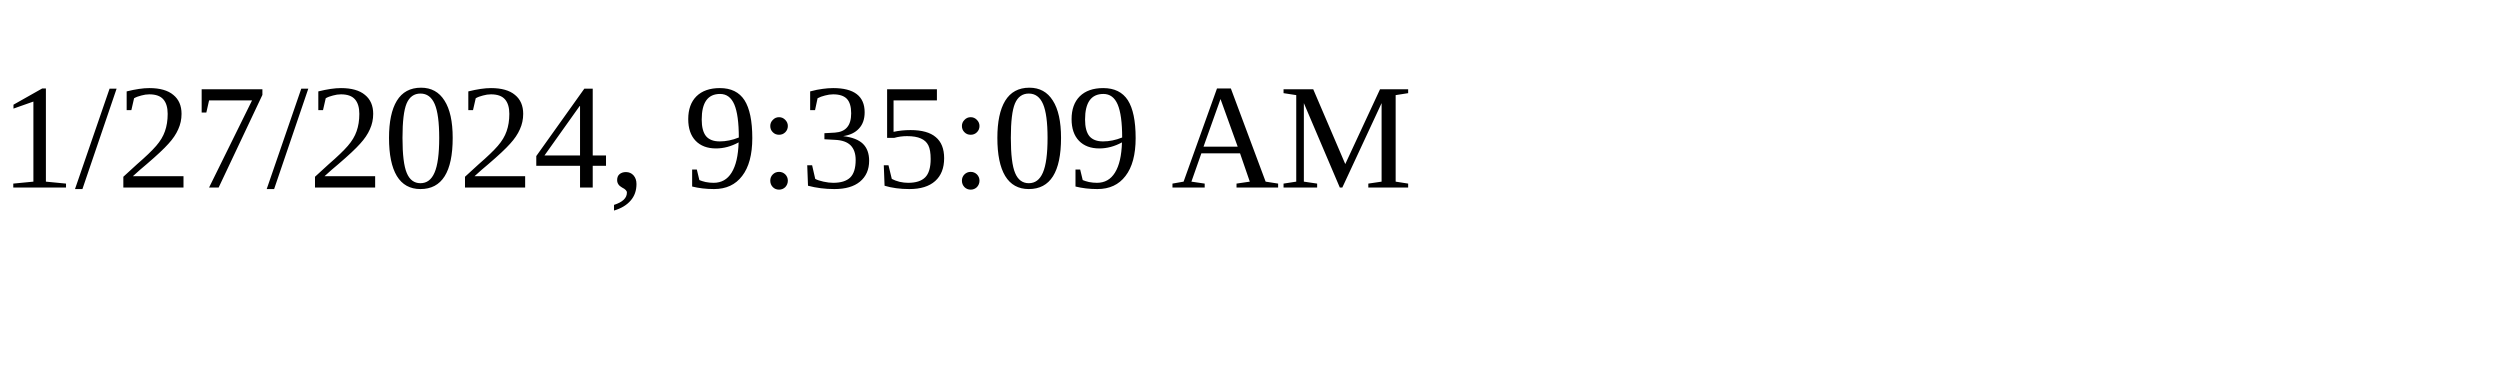
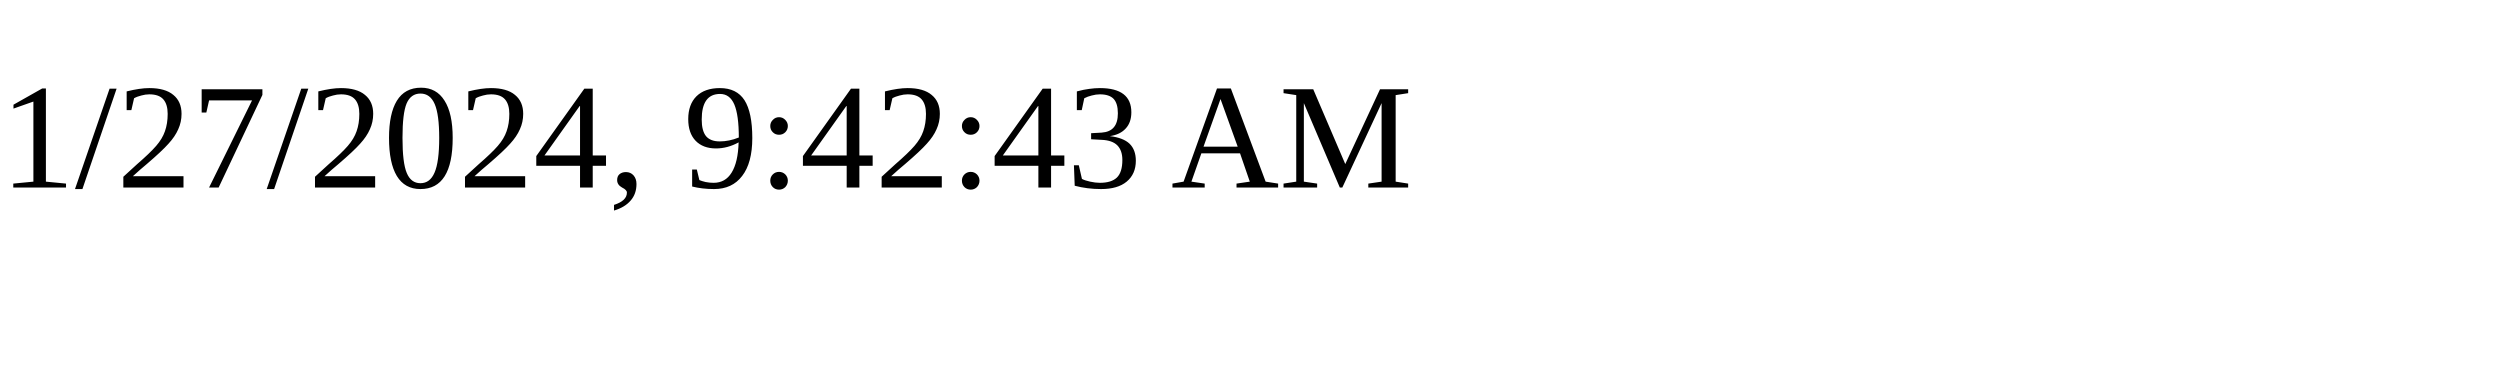
<svg xmlns="http://www.w3.org/2000/svg" height="30" width="200">
-   <text x="0" y="15">1/27/2024, 9:35:09 AM</text>
+   <text x="0" y="15">1/27/2024, 9:42:43 AM</text>
</svg>
